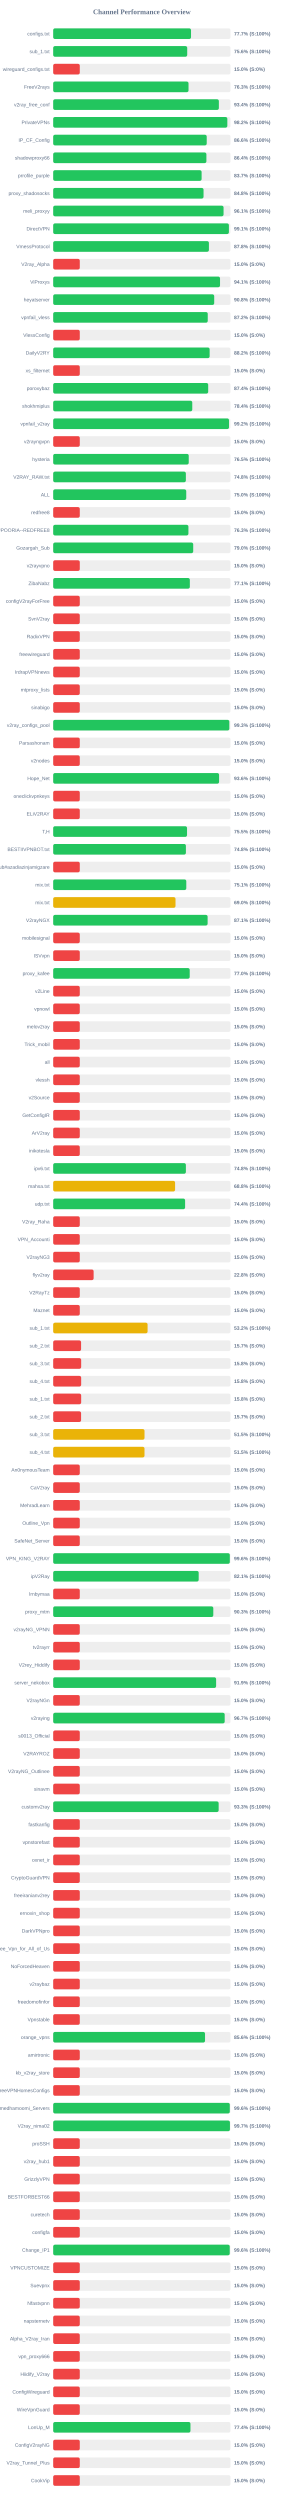
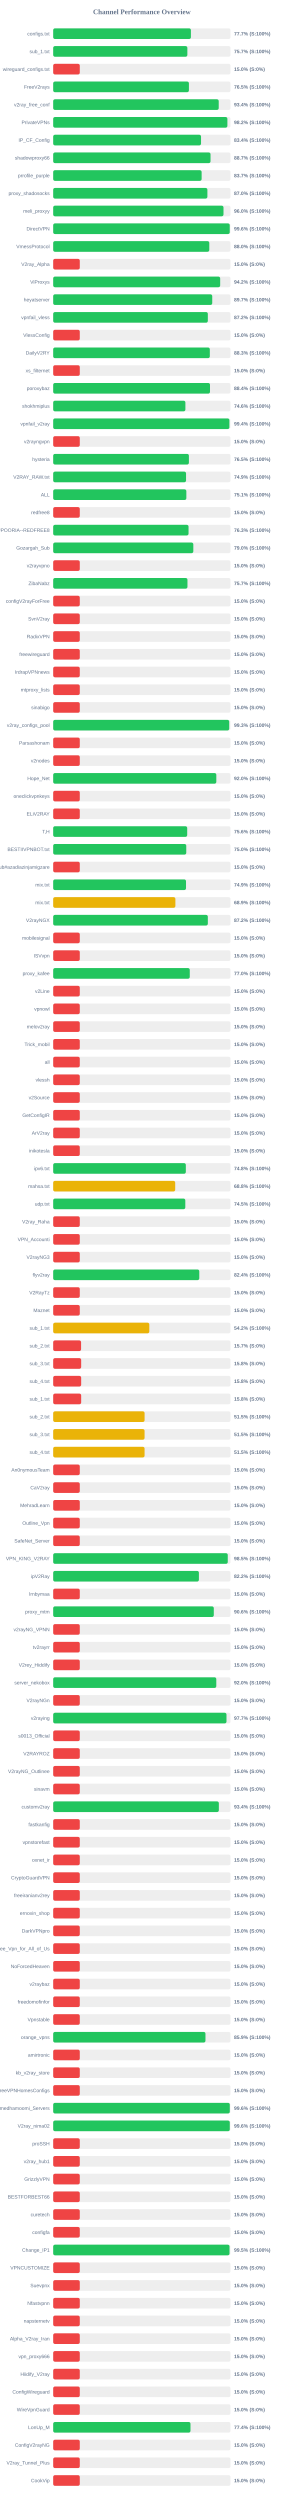
<svg xmlns="http://www.w3.org/2000/svg" width="800" height="7050" version="1.1">
  <style>
        .row { font: 14px Arial; fill: #64748b; }
        .score { font: bold 14px Arial; fill: #64748b; }
    </style>
  <text x="400" y="40" text-anchor="middle" font-size="20px" font-weight="bold" fill="#64748b">Channel Performance Overview</text>
  <rect x="150" y="80" width="500" height="30" fill="#eee" rx="5" />
-   <rect x="150" y="80" width="388.65" height="30" fill="#22c55e" rx="5" />
+   <rect x="150" y="80" width="388.35" height="30" fill="#22c55e" rx="5" />
  <text x="140" y="100" text-anchor="end" class="row">configs.txt</text>
  <text x="660" y="100" text-anchor="start" class="score">77.7% (S:100%)</text>
  <rect x="150" y="130" width="500" height="30" fill="#eee" rx="5" />
-   <rect x="150" y="130" width="377.95" height="30" fill="#22c55e" rx="5" />
+   <rect x="150" y="130" width="378.35" height="30" fill="#22c55e" rx="5" />
  <text x="140" y="150" text-anchor="end" class="row">sub_1.txt</text>
-   <text x="660" y="150" text-anchor="start" class="score">75.6% (S:100%)</text>
+   <text x="660" y="150" text-anchor="start" class="score">75.7% (S:100%)</text>
  <rect x="150" y="180" width="500" height="30" fill="#eee" rx="5" />
  <rect x="150" y="180" width="75.0" height="30" fill="#ef4444" rx="5" />
  <text x="140" y="200" text-anchor="end" class="row">wireguard_configs.txt</text>
  <text x="660" y="200" text-anchor="start" class="score">15.0% (S:0%)</text>
  <rect x="150" y="230" width="500" height="30" fill="#eee" rx="5" />
-   <rect x="150" y="230" width="381.65" height="30" fill="#22c55e" rx="5" />
+   <rect x="150" y="230" width="382.75" height="30" fill="#22c55e" rx="5" />
  <text x="140" y="250" text-anchor="end" class="row">FreeV2rays</text>
-   <text x="660" y="250" text-anchor="start" class="score">76.3% (S:100%)</text>
+   <text x="660" y="250" text-anchor="start" class="score">76.5% (S:100%)</text>
  <rect x="150" y="280" width="500" height="30" fill="#eee" rx="5" />
-   <rect x="150" y="280" width="467.2" height="30" fill="#22c55e" rx="5" />
+   <rect x="150" y="280" width="466.8" height="30" fill="#22c55e" rx="5" />
  <text x="140" y="300" text-anchor="end" class="row">v2ray_free_conf</text>
  <text x="660" y="300" text-anchor="start" class="score">93.4% (S:100%)</text>
  <rect x="150" y="330" width="500" height="30" fill="#eee" rx="5" />
-   <rect x="150" y="330" width="491.1" height="30" fill="#22c55e" rx="5" />
+   <rect x="150" y="330" width="491.25" height="30" fill="#22c55e" rx="5" />
  <text x="140" y="350" text-anchor="end" class="row">PrivateVPNs</text>
  <text x="660" y="350" text-anchor="start" class="score">98.2% (S:100%)</text>
  <rect x="150" y="380" width="500" height="30" fill="#eee" rx="5" />
-   <rect x="150" y="380" width="432.95" height="30" fill="#22c55e" rx="5" />
+   <rect x="150" y="380" width="416.9" height="30" fill="#22c55e" rx="5" />
  <text x="140" y="400" text-anchor="end" class="row">IP_CF_Config</text>
-   <text x="660" y="400" text-anchor="start" class="score">86.6% (S:100%)</text>
+   <text x="660" y="400" text-anchor="start" class="score">83.4% (S:100%)</text>
  <rect x="150" y="430" width="500" height="30" fill="#eee" rx="5" />
-   <rect x="150" y="430" width="432.05" height="30" fill="#22c55e" rx="5" />
+   <rect x="150" y="430" width="443.7" height="30" fill="#22c55e" rx="5" />
  <text x="140" y="450" text-anchor="end" class="row">shadowproxy66</text>
-   <text x="660" y="450" text-anchor="start" class="score">86.4% (S:100%)</text>
+   <text x="660" y="450" text-anchor="start" class="score">88.7% (S:100%)</text>
  <rect x="150" y="480" width="500" height="30" fill="#eee" rx="5" />
-   <rect x="150" y="480" width="418.55" height="30" fill="#22c55e" rx="5" />
+   <rect x="150" y="480" width="418.6" height="30" fill="#22c55e" rx="5" />
  <text x="140" y="500" text-anchor="end" class="row">prrofile_purple</text>
  <text x="660" y="500" text-anchor="start" class="score">83.7% (S:100%)</text>
  <rect x="150" y="530" width="500" height="30" fill="#eee" rx="5" />
-   <rect x="150" y="530" width="424.0" height="30" fill="#22c55e" rx="5" />
+   <rect x="150" y="530" width="434.85" height="30" fill="#22c55e" rx="5" />
  <text x="140" y="550" text-anchor="end" class="row">proxy_shadosocks</text>
-   <text x="660" y="550" text-anchor="start" class="score">84.8% (S:100%)</text>
+   <text x="660" y="550" text-anchor="start" class="score">87.0% (S:100%)</text>
  <rect x="150" y="580" width="500" height="30" fill="#eee" rx="5" />
-   <rect x="150" y="580" width="480.45" height="30" fill="#22c55e" rx="5" />
+   <rect x="150" y="580" width="480.25" height="30" fill="#22c55e" rx="5" />
  <text x="140" y="600" text-anchor="end" class="row">meli_proxyy</text>
-   <text x="660" y="600" text-anchor="start" class="score">96.1% (S:100%)</text>
+   <text x="660" y="600" text-anchor="start" class="score">96.0% (S:100%)</text>
  <rect x="150" y="630" width="500" height="30" fill="#eee" rx="5" />
-   <rect x="150" y="630" width="495.5" height="30" fill="#22c55e" rx="5" />
+   <rect x="150" y="630" width="497.9" height="30" fill="#22c55e" rx="5" />
  <text x="140" y="650" text-anchor="end" class="row">DirectVPN</text>
-   <text x="660" y="650" text-anchor="start" class="score">99.1% (S:100%)</text>
+   <text x="660" y="650" text-anchor="start" class="score">99.6% (S:100%)</text>
  <rect x="150" y="680" width="500" height="30" fill="#eee" rx="5" />
-   <rect x="150" y="680" width="439.15" height="30" fill="#22c55e" rx="5" />
+   <rect x="150" y="680" width="440.2" height="30" fill="#22c55e" rx="5" />
  <text x="140" y="700" text-anchor="end" class="row">VmessProtocol</text>
-   <text x="660" y="700" text-anchor="start" class="score">87.8% (S:100%)</text>
+   <text x="660" y="700" text-anchor="start" class="score">88.0% (S:100%)</text>
  <rect x="150" y="730" width="500" height="30" fill="#eee" rx="5" />
  <rect x="150" y="730" width="75.0" height="30" fill="#ef4444" rx="5" />
  <text x="140" y="750" text-anchor="end" class="row">V2ray_Alpha</text>
  <text x="660" y="750" text-anchor="start" class="score">15.0% (S:0%)</text>
  <rect x="150" y="780" width="500" height="30" fill="#eee" rx="5" />
-   <rect x="150" y="780" width="470.5" height="30" fill="#22c55e" rx="5" />
+   <rect x="150" y="780" width="470.9" height="30" fill="#22c55e" rx="5" />
  <text x="140" y="800" text-anchor="end" class="row">ViProxys</text>
-   <text x="660" y="800" text-anchor="start" class="score">94.1% (S:100%)</text>
+   <text x="660" y="800" text-anchor="start" class="score">94.2% (S:100%)</text>
  <rect x="150" y="830" width="500" height="30" fill="#eee" rx="5" />
-   <rect x="150" y="830" width="454.05" height="30" fill="#22c55e" rx="5" />
+   <rect x="150" y="830" width="448.5" height="30" fill="#22c55e" rx="5" />
  <text x="140" y="850" text-anchor="end" class="row">heyatserver</text>
-   <text x="660" y="850" text-anchor="start" class="score">90.8% (S:100%)</text>
+   <text x="660" y="850" text-anchor="start" class="score">89.7% (S:100%)</text>
  <rect x="150" y="880" width="500" height="30" fill="#eee" rx="5" />
-   <rect x="150" y="880" width="435.85" height="30" fill="#22c55e" rx="5" />
+   <rect x="150" y="880" width="436.1" height="30" fill="#22c55e" rx="5" />
  <text x="140" y="900" text-anchor="end" class="row">vpnfail_vless</text>
  <text x="660" y="900" text-anchor="start" class="score">87.2% (S:100%)</text>
  <rect x="150" y="930" width="500" height="30" fill="#eee" rx="5" />
  <rect x="150" y="930" width="75.0" height="30" fill="#ef4444" rx="5" />
  <text x="140" y="950" text-anchor="end" class="row">VlessConfig</text>
  <text x="660" y="950" text-anchor="start" class="score">15.0% (S:0%)</text>
  <rect x="150" y="980" width="500" height="30" fill="#eee" rx="5" />
-   <rect x="150" y="980" width="441.2" height="30" fill="#22c55e" rx="5" />
+   <rect x="150" y="980" width="441.7" height="30" fill="#22c55e" rx="5" />
  <text x="140" y="1000" text-anchor="end" class="row">DailyV2RY</text>
-   <text x="660" y="1000" text-anchor="start" class="score">88.2% (S:100%)</text>
+   <text x="660" y="1000" text-anchor="start" class="score">88.3% (S:100%)</text>
  <rect x="150" y="1030" width="500" height="30" fill="#eee" rx="5" />
  <rect x="150" y="1030" width="75.0" height="30" fill="#ef4444" rx="5" />
  <text x="140" y="1050" text-anchor="end" class="row">xs_filternet</text>
  <text x="660" y="1050" text-anchor="start" class="score">15.0% (S:0%)</text>
  <rect x="150" y="1080" width="500" height="30" fill="#eee" rx="5" />
-   <rect x="150" y="1080" width="437.1" height="30" fill="#22c55e" rx="5" />
+   <rect x="150" y="1080" width="442.2" height="30" fill="#22c55e" rx="5" />
  <text x="140" y="1100" text-anchor="end" class="row">poroxybaz</text>
-   <text x="660" y="1100" text-anchor="start" class="score">87.4% (S:100%)</text>
+   <text x="660" y="1100" text-anchor="start" class="score">88.4% (S:100%)</text>
  <rect x="150" y="1130" width="500" height="30" fill="#eee" rx="5" />
-   <rect x="150" y="1130" width="392.2" height="30" fill="#22c55e" rx="5" />
+   <rect x="150" y="1130" width="372.8" height="30" fill="#22c55e" rx="5" />
  <text x="140" y="1150" text-anchor="end" class="row">shokhmiplus</text>
-   <text x="660" y="1150" text-anchor="start" class="score">78.4% (S:100%)</text>
+   <text x="660" y="1150" text-anchor="start" class="score">74.6% (S:100%)</text>
  <rect x="150" y="1180" width="500" height="30" fill="#eee" rx="5" />
-   <rect x="150" y="1180" width="495.85" height="30" fill="#22c55e" rx="5" />
+   <rect x="150" y="1180" width="496.9" height="30" fill="#22c55e" rx="5" />
  <text x="140" y="1200" text-anchor="end" class="row">vpnfail_v2ray</text>
-   <text x="660" y="1200" text-anchor="start" class="score">99.2% (S:100%)</text>
+   <text x="660" y="1200" text-anchor="start" class="score">99.4% (S:100%)</text>
  <rect x="150" y="1230" width="500" height="30" fill="#eee" rx="5" />
  <rect x="150" y="1230" width="75.0" height="30" fill="#ef4444" rx="5" />
  <text x="140" y="1250" text-anchor="end" class="row">v2rayngvpn</text>
  <text x="660" y="1250" text-anchor="start" class="score">15.0% (S:0%)</text>
  <rect x="150" y="1280" width="500" height="30" fill="#eee" rx="5" />
-   <rect x="150" y="1280" width="382.25" height="30" fill="#22c55e" rx="5" />
+   <rect x="150" y="1280" width="382.7" height="30" fill="#22c55e" rx="5" />
  <text x="140" y="1300" text-anchor="end" class="row">hysteria</text>
  <text x="660" y="1300" text-anchor="start" class="score">76.5% (S:100%)</text>
  <rect x="150" y="1330" width="500" height="30" fill="#eee" rx="5" />
-   <rect x="150" y="1330" width="374.15" height="30" fill="#22c55e" rx="5" />
+   <rect x="150" y="1330" width="374.65" height="30" fill="#22c55e" rx="5" />
  <text x="140" y="1350" text-anchor="end" class="row">V2RAY_RAW.txt</text>
-   <text x="660" y="1350" text-anchor="start" class="score">74.8% (S:100%)</text>
+   <text x="660" y="1350" text-anchor="start" class="score">74.9% (S:100%)</text>
  <rect x="150" y="1380" width="500" height="30" fill="#eee" rx="5" />
-   <rect x="150" y="1380" width="375.2" height="30" fill="#22c55e" rx="5" />
+   <rect x="150" y="1380" width="375.5" height="30" fill="#22c55e" rx="5" />
  <text x="140" y="1400" text-anchor="end" class="row">ALL</text>
-   <text x="660" y="1400" text-anchor="start" class="score">75.0% (S:100%)</text>
+   <text x="660" y="1400" text-anchor="start" class="score">75.1% (S:100%)</text>
  <rect x="150" y="1430" width="500" height="30" fill="#eee" rx="5" />
  <rect x="150" y="1430" width="75.0" height="30" fill="#ef4444" rx="5" />
  <text x="140" y="1450" text-anchor="end" class="row">redfree8</text>
  <text x="660" y="1450" text-anchor="start" class="score">15.0% (S:0%)</text>
  <rect x="150" y="1480" width="500" height="30" fill="#eee" rx="5" />
-   <rect x="150" y="1480" width="381.35" height="30" fill="#22c55e" rx="5" />
+   <rect x="150" y="1480" width="381.7" height="30" fill="#22c55e" rx="5" />
  <text x="140" y="1500" text-anchor="end" class="row">POORIA--REDFREE8.txt#POORIA--REDFREE8</text>
  <text x="660" y="1500" text-anchor="start" class="score">76.3% (S:100%)</text>
  <rect x="150" y="1530" width="500" height="30" fill="#eee" rx="5" />
-   <rect x="150" y="1530" width="394.85" height="30" fill="#22c55e" rx="5" />
+   <rect x="150" y="1530" width="395.15" height="30" fill="#22c55e" rx="5" />
  <text x="140" y="1550" text-anchor="end" class="row">Gozargah_Sub</text>
  <text x="660" y="1550" text-anchor="start" class="score">79.0% (S:100%)</text>
  <rect x="150" y="1580" width="500" height="30" fill="#eee" rx="5" />
  <rect x="150" y="1580" width="75.0" height="30" fill="#ef4444" rx="5" />
  <text x="140" y="1600" text-anchor="end" class="row">v2rayvpno</text>
  <text x="660" y="1600" text-anchor="start" class="score">15.0% (S:0%)</text>
  <rect x="150" y="1630" width="500" height="30" fill="#eee" rx="5" />
-   <rect x="150" y="1630" width="385.35" height="30" fill="#22c55e" rx="5" />
+   <rect x="150" y="1630" width="378.65" height="30" fill="#22c55e" rx="5" />
  <text x="140" y="1650" text-anchor="end" class="row">ZibaNabz</text>
-   <text x="660" y="1650" text-anchor="start" class="score">77.1% (S:100%)</text>
+   <text x="660" y="1650" text-anchor="start" class="score">75.7% (S:100%)</text>
  <rect x="150" y="1680" width="500" height="30" fill="#eee" rx="5" />
  <rect x="150" y="1680" width="75.0" height="30" fill="#ef4444" rx="5" />
  <text x="140" y="1700" text-anchor="end" class="row">configV2rayForFree</text>
  <text x="660" y="1700" text-anchor="start" class="score">15.0% (S:0%)</text>
  <rect x="150" y="1730" width="500" height="30" fill="#eee" rx="5" />
  <rect x="150" y="1730" width="75.0" height="30" fill="#ef4444" rx="5" />
  <text x="140" y="1750" text-anchor="end" class="row">SvnV2ray</text>
  <text x="660" y="1750" text-anchor="start" class="score">15.0% (S:0%)</text>
  <rect x="150" y="1780" width="500" height="30" fill="#eee" rx="5" />
  <rect x="150" y="1780" width="75.0" height="30" fill="#ef4444" rx="5" />
  <text x="140" y="1800" text-anchor="end" class="row">RadixVPN</text>
  <text x="660" y="1800" text-anchor="start" class="score">15.0% (S:0%)</text>
  <rect x="150" y="1830" width="500" height="30" fill="#eee" rx="5" />
  <rect x="150" y="1830" width="75.0" height="30" fill="#ef4444" rx="5" />
  <text x="140" y="1850" text-anchor="end" class="row">freewireguard</text>
  <text x="660" y="1850" text-anchor="start" class="score">15.0% (S:0%)</text>
  <rect x="150" y="1880" width="500" height="30" fill="#eee" rx="5" />
  <rect x="150" y="1880" width="75.0" height="30" fill="#ef4444" rx="5" />
  <text x="140" y="1900" text-anchor="end" class="row">IrdrapVPNnews</text>
  <text x="660" y="1900" text-anchor="start" class="score">15.0% (S:0%)</text>
  <rect x="150" y="1930" width="500" height="30" fill="#eee" rx="5" />
  <rect x="150" y="1930" width="75.0" height="30" fill="#ef4444" rx="5" />
  <text x="140" y="1950" text-anchor="end" class="row">mtproxy_lists</text>
  <text x="660" y="1950" text-anchor="start" class="score">15.0% (S:0%)</text>
  <rect x="150" y="1980" width="500" height="30" fill="#eee" rx="5" />
  <rect x="150" y="1980" width="75.0" height="30" fill="#ef4444" rx="5" />
  <text x="140" y="2000" text-anchor="end" class="row">sinabigo</text>
  <text x="660" y="2000" text-anchor="start" class="score">15.0% (S:0%)</text>
  <rect x="150" y="2030" width="500" height="30" fill="#eee" rx="5" />
-   <rect x="150" y="2030" width="496.65" height="30" fill="#22c55e" rx="5" />
+   <rect x="150" y="2030" width="496.35" height="30" fill="#22c55e" rx="5" />
  <text x="140" y="2050" text-anchor="end" class="row">v2ray_configs_pool</text>
  <text x="660" y="2050" text-anchor="start" class="score">99.3% (S:100%)</text>
  <rect x="150" y="2080" width="500" height="30" fill="#eee" rx="5" />
  <rect x="150" y="2080" width="75.0" height="30" fill="#ef4444" rx="5" />
  <text x="140" y="2100" text-anchor="end" class="row">Parsashonam</text>
  <text x="660" y="2100" text-anchor="start" class="score">15.0% (S:0%)</text>
  <rect x="150" y="2130" width="500" height="30" fill="#eee" rx="5" />
  <rect x="150" y="2130" width="75.0" height="30" fill="#ef4444" rx="5" />
  <text x="140" y="2150" text-anchor="end" class="row">v2nodes</text>
  <text x="660" y="2150" text-anchor="start" class="score">15.0% (S:0%)</text>
  <rect x="150" y="2180" width="500" height="30" fill="#eee" rx="5" />
-   <rect x="150" y="2180" width="467.8" height="30" fill="#22c55e" rx="5" />
+   <rect x="150" y="2180" width="460.0" height="30" fill="#22c55e" rx="5" />
  <text x="140" y="2200" text-anchor="end" class="row">Hope_Net</text>
-   <text x="660" y="2200" text-anchor="start" class="score">93.6% (S:100%)</text>
+   <text x="660" y="2200" text-anchor="start" class="score">92.0% (S:100%)</text>
  <rect x="150" y="2230" width="500" height="30" fill="#eee" rx="5" />
  <rect x="150" y="2230" width="75.0" height="30" fill="#ef4444" rx="5" />
  <text x="140" y="2250" text-anchor="end" class="row">oneclickvpnkeys</text>
  <text x="660" y="2250" text-anchor="start" class="score">15.0% (S:0%)</text>
  <rect x="150" y="2280" width="500" height="30" fill="#eee" rx="5" />
  <rect x="150" y="2280" width="75.0" height="30" fill="#ef4444" rx="5" />
  <text x="140" y="2300" text-anchor="end" class="row">ELiV2RAY</text>
  <text x="660" y="2300" text-anchor="start" class="score">15.0% (S:0%)</text>
  <rect x="150" y="2330" width="500" height="30" fill="#eee" rx="5" />
-   <rect x="150" y="2330" width="377.45" height="30" fill="#22c55e" rx="5" />
+   <rect x="150" y="2330" width="377.9" height="30" fill="#22c55e" rx="5" />
  <text x="140" y="2350" text-anchor="end" class="row">T,H</text>
-   <text x="660" y="2350" text-anchor="start" class="score">75.5% (S:100%)</text>
+   <text x="660" y="2350" text-anchor="start" class="score">75.6% (S:100%)</text>
  <rect x="150" y="2380" width="500" height="30" fill="#eee" rx="5" />
-   <rect x="150" y="2380" width="374.25" height="30" fill="#22c55e" rx="5" />
+   <rect x="150" y="2380" width="375.25" height="30" fill="#22c55e" rx="5" />
  <text x="140" y="2400" text-anchor="end" class="row">BESTIIVPNBOT.txt</text>
-   <text x="660" y="2400" text-anchor="start" class="score">74.8% (S:100%)</text>
+   <text x="660" y="2400" text-anchor="start" class="score">75.0% (S:100%)</text>
  <rect x="150" y="2430" width="500" height="30" fill="#eee" rx="5" />
  <rect x="150" y="2430" width="75.0" height="30" fill="#ef4444" rx="5" />
  <text x="140" y="2450" text-anchor="end" class="row">Sub#azadiazinjamigzare</text>
  <text x="660" y="2450" text-anchor="start" class="score">15.0% (S:0%)</text>
  <rect x="150" y="2480" width="500" height="30" fill="#eee" rx="5" />
-   <rect x="150" y="2480" width="375.35" height="30" fill="#22c55e" rx="5" />
+   <rect x="150" y="2480" width="374.55" height="30" fill="#22c55e" rx="5" />
  <text x="140" y="2500" text-anchor="end" class="row">mix.txt</text>
-   <text x="660" y="2500" text-anchor="start" class="score">75.1% (S:100%)</text>
+   <text x="660" y="2500" text-anchor="start" class="score">74.9% (S:100%)</text>
  <rect x="150" y="2530" width="500" height="30" fill="#eee" rx="5" />
-   <rect x="150" y="2530" width="344.95" height="30" fill="#eab308" rx="5" />
+   <rect x="150" y="2530" width="344.6" height="30" fill="#eab308" rx="5" />
  <text x="140" y="2550" text-anchor="end" class="row">mix.txt</text>
-   <text x="660" y="2550" text-anchor="start" class="score">69.0% (S:100%)</text>
+   <text x="660" y="2550" text-anchor="start" class="score">68.9% (S:100%)</text>
  <rect x="150" y="2580" width="500" height="30" fill="#eee" rx="5" />
-   <rect x="150" y="2580" width="435.5" height="30" fill="#22c55e" rx="5" />
+   <rect x="150" y="2580" width="436.1" height="30" fill="#22c55e" rx="5" />
  <text x="140" y="2600" text-anchor="end" class="row">V2rayNGX</text>
-   <text x="660" y="2600" text-anchor="start" class="score">87.1% (S:100%)</text>
+   <text x="660" y="2600" text-anchor="start" class="score">87.2% (S:100%)</text>
  <rect x="150" y="2630" width="500" height="30" fill="#eee" rx="5" />
  <rect x="150" y="2630" width="75.0" height="30" fill="#ef4444" rx="5" />
  <text x="140" y="2650" text-anchor="end" class="row">mobilesignal</text>
  <text x="660" y="2650" text-anchor="start" class="score">15.0% (S:0%)</text>
  <rect x="150" y="2680" width="500" height="30" fill="#eee" rx="5" />
  <rect x="150" y="2680" width="75.0" height="30" fill="#ef4444" rx="5" />
  <text x="140" y="2700" text-anchor="end" class="row">ISVvpn</text>
  <text x="660" y="2700" text-anchor="start" class="score">15.0% (S:0%)</text>
  <rect x="150" y="2730" width="500" height="30" fill="#eee" rx="5" />
-   <rect x="150" y="2730" width="385.0" height="30" fill="#22c55e" rx="5" />
+   <rect x="150" y="2730" width="385.15" height="30" fill="#22c55e" rx="5" />
  <text x="140" y="2750" text-anchor="end" class="row">proxy_kafee</text>
  <text x="660" y="2750" text-anchor="start" class="score">77.0% (S:100%)</text>
  <rect x="150" y="2780" width="500" height="30" fill="#eee" rx="5" />
  <rect x="150" y="2780" width="75.0" height="30" fill="#ef4444" rx="5" />
  <text x="140" y="2800" text-anchor="end" class="row">v2Line</text>
  <text x="660" y="2800" text-anchor="start" class="score">15.0% (S:0%)</text>
  <rect x="150" y="2830" width="500" height="30" fill="#eee" rx="5" />
  <rect x="150" y="2830" width="75.0" height="30" fill="#ef4444" rx="5" />
  <text x="140" y="2850" text-anchor="end" class="row">vpnowl</text>
  <text x="660" y="2850" text-anchor="start" class="score">15.0% (S:0%)</text>
  <rect x="150" y="2880" width="500" height="30" fill="#eee" rx="5" />
  <rect x="150" y="2880" width="75.0" height="30" fill="#ef4444" rx="5" />
  <text x="140" y="2900" text-anchor="end" class="row">melov2ray</text>
  <text x="660" y="2900" text-anchor="start" class="score">15.0% (S:0%)</text>
  <rect x="150" y="2930" width="500" height="30" fill="#eee" rx="5" />
  <rect x="150" y="2930" width="75.0" height="30" fill="#ef4444" rx="5" />
  <text x="140" y="2950" text-anchor="end" class="row">Trick_mobil</text>
  <text x="660" y="2950" text-anchor="start" class="score">15.0% (S:0%)</text>
  <rect x="150" y="2980" width="500" height="30" fill="#eee" rx="5" />
  <rect x="150" y="2980" width="75.0" height="30" fill="#ef4444" rx="5" />
  <text x="140" y="3000" text-anchor="end" class="row">all</text>
  <text x="660" y="3000" text-anchor="start" class="score">15.0% (S:0%)</text>
  <rect x="150" y="3030" width="500" height="30" fill="#eee" rx="5" />
  <rect x="150" y="3030" width="75.0" height="30" fill="#ef4444" rx="5" />
  <text x="140" y="3050" text-anchor="end" class="row">vlessh</text>
  <text x="660" y="3050" text-anchor="start" class="score">15.0% (S:0%)</text>
  <rect x="150" y="3080" width="500" height="30" fill="#eee" rx="5" />
  <rect x="150" y="3080" width="75.0" height="30" fill="#ef4444" rx="5" />
  <text x="140" y="3100" text-anchor="end" class="row">v2Source</text>
  <text x="660" y="3100" text-anchor="start" class="score">15.0% (S:0%)</text>
  <rect x="150" y="3130" width="500" height="30" fill="#eee" rx="5" />
  <rect x="150" y="3130" width="75.0" height="30" fill="#ef4444" rx="5" />
  <text x="140" y="3150" text-anchor="end" class="row">GetConfigIR</text>
  <text x="660" y="3150" text-anchor="start" class="score">15.0% (S:0%)</text>
  <rect x="150" y="3180" width="500" height="30" fill="#eee" rx="5" />
  <rect x="150" y="3180" width="75.0" height="30" fill="#ef4444" rx="5" />
  <text x="140" y="3200" text-anchor="end" class="row">ArV2ray</text>
  <text x="660" y="3200" text-anchor="start" class="score">15.0% (S:0%)</text>
  <rect x="150" y="3230" width="500" height="30" fill="#eee" rx="5" />
  <rect x="150" y="3230" width="75.0" height="30" fill="#ef4444" rx="5" />
  <text x="140" y="3250" text-anchor="end" class="row">inikotesla</text>
  <text x="660" y="3250" text-anchor="start" class="score">15.0% (S:0%)</text>
  <rect x="150" y="3280" width="500" height="30" fill="#eee" rx="5" />
-   <rect x="150" y="3280" width="374.2" height="30" fill="#22c55e" rx="5" />
+   <rect x="150" y="3280" width="374.05" height="30" fill="#22c55e" rx="5" />
  <text x="140" y="3300" text-anchor="end" class="row">ipv6.txt</text>
  <text x="660" y="3300" text-anchor="start" class="score">74.8% (S:100%)</text>
  <rect x="150" y="3330" width="500" height="30" fill="#eee" rx="5" />
-   <rect x="150" y="3330" width="343.75" height="30" fill="#eab308" rx="5" />
+   <rect x="150" y="3330" width="344.05" height="30" fill="#eab308" rx="5" />
  <text x="140" y="3350" text-anchor="end" class="row">mahsa.txt</text>
  <text x="660" y="3350" text-anchor="start" class="score">68.8% (S:100%)</text>
  <rect x="150" y="3380" width="500" height="30" fill="#eee" rx="5" />
-   <rect x="150" y="3380" width="372.0" height="30" fill="#22c55e" rx="5" />
+   <rect x="150" y="3380" width="372.55" height="30" fill="#22c55e" rx="5" />
  <text x="140" y="3400" text-anchor="end" class="row">udp.txt</text>
-   <text x="660" y="3400" text-anchor="start" class="score">74.4% (S:100%)</text>
+   <text x="660" y="3400" text-anchor="start" class="score">74.5% (S:100%)</text>
  <rect x="150" y="3430" width="500" height="30" fill="#eee" rx="5" />
  <rect x="150" y="3430" width="75.0" height="30" fill="#ef4444" rx="5" />
  <text x="140" y="3450" text-anchor="end" class="row">V2ray_Raha</text>
  <text x="660" y="3450" text-anchor="start" class="score">15.0% (S:0%)</text>
  <rect x="150" y="3480" width="500" height="30" fill="#eee" rx="5" />
  <rect x="150" y="3480" width="75.0" height="30" fill="#ef4444" rx="5" />
  <text x="140" y="3500" text-anchor="end" class="row">VPN_Accounti</text>
  <text x="660" y="3500" text-anchor="start" class="score">15.0% (S:0%)</text>
  <rect x="150" y="3530" width="500" height="30" fill="#eee" rx="5" />
  <rect x="150" y="3530" width="75.0" height="30" fill="#ef4444" rx="5" />
  <text x="140" y="3550" text-anchor="end" class="row">V2rayNG3</text>
  <text x="660" y="3550" text-anchor="start" class="score">15.0% (S:0%)</text>
  <rect x="150" y="3580" width="500" height="30" fill="#eee" rx="5" />
-   <rect x="150" y="3580" width="114.05" height="30" fill="#ef4444" rx="5" />
+   <rect x="150" y="3580" width="411.95" height="30" fill="#22c55e" rx="5" />
  <text x="140" y="3600" text-anchor="end" class="row">flyv2ray</text>
-   <text x="660" y="3600" text-anchor="start" class="score">22.8% (S:0%)</text>
+   <text x="660" y="3600" text-anchor="start" class="score">82.4% (S:100%)</text>
  <rect x="150" y="3630" width="500" height="30" fill="#eee" rx="5" />
  <rect x="150" y="3630" width="75.0" height="30" fill="#ef4444" rx="5" />
  <text x="140" y="3650" text-anchor="end" class="row">V2RayTz</text>
  <text x="660" y="3650" text-anchor="start" class="score">15.0% (S:0%)</text>
  <rect x="150" y="3680" width="500" height="30" fill="#eee" rx="5" />
  <rect x="150" y="3680" width="75.0" height="30" fill="#ef4444" rx="5" />
  <text x="140" y="3700" text-anchor="end" class="row">Maznet</text>
  <text x="660" y="3700" text-anchor="start" class="score">15.0% (S:0%)</text>
  <rect x="150" y="3730" width="500" height="30" fill="#eee" rx="5" />
-   <rect x="150" y="3730" width="266.2" height="30" fill="#eab308" rx="5" />
+   <rect x="150" y="3730" width="271.05" height="30" fill="#eab308" rx="5" />
  <text x="140" y="3750" text-anchor="end" class="row">sub_1.txt</text>
-   <text x="660" y="3750" text-anchor="start" class="score">53.2% (S:100%)</text>
+   <text x="660" y="3750" text-anchor="start" class="score">54.2% (S:100%)</text>
  <rect x="150" y="3780" width="500" height="30" fill="#eee" rx="5" />
  <rect x="150" y="3780" width="78.65" height="30" fill="#ef4444" rx="5" />
  <text x="140" y="3800" text-anchor="end" class="row">sub_2.txt</text>
  <text x="660" y="3800" text-anchor="start" class="score">15.7% (S:0%)</text>
  <rect x="150" y="3830" width="500" height="30" fill="#eee" rx="5" />
  <rect x="150" y="3830" width="78.9" height="30" fill="#ef4444" rx="5" />
  <text x="140" y="3850" text-anchor="end" class="row">sub_3.txt</text>
  <text x="660" y="3850" text-anchor="start" class="score">15.8% (S:0%)</text>
  <rect x="150" y="3880" width="500" height="30" fill="#eee" rx="5" />
  <rect x="150" y="3880" width="78.9" height="30" fill="#ef4444" rx="5" />
  <text x="140" y="3900" text-anchor="end" class="row">sub_4.txt</text>
  <text x="660" y="3900" text-anchor="start" class="score">15.8% (S:0%)</text>
  <rect x="150" y="3930" width="500" height="30" fill="#eee" rx="5" />
  <rect x="150" y="3930" width="78.9" height="30" fill="#ef4444" rx="5" />
  <text x="140" y="3950" text-anchor="end" class="row">sub_1.txt</text>
  <text x="660" y="3950" text-anchor="start" class="score">15.8% (S:0%)</text>
  <rect x="150" y="3980" width="500" height="30" fill="#eee" rx="5" />
-   <rect x="150" y="3980" width="78.65" height="30" fill="#ef4444" rx="5" />
+   <rect x="150" y="3980" width="257.75" height="30" fill="#eab308" rx="5" />
  <text x="140" y="4000" text-anchor="end" class="row">sub_2.txt</text>
-   <text x="660" y="4000" text-anchor="start" class="score">15.7% (S:0%)</text>
+   <text x="660" y="4000" text-anchor="start" class="score">51.5% (S:100%)</text>
  <rect x="150" y="4030" width="500" height="30" fill="#eee" rx="5" />
-   <rect x="150" y="4030" width="257.55" height="30" fill="#eab308" rx="5" />
+   <rect x="150" y="4030" width="257.7" height="30" fill="#eab308" rx="5" />
  <text x="140" y="4050" text-anchor="end" class="row">sub_3.txt</text>
  <text x="660" y="4050" text-anchor="start" class="score">51.5% (S:100%)</text>
  <rect x="150" y="4080" width="500" height="30" fill="#eee" rx="5" />
-   <rect x="150" y="4080" width="257.5" height="30" fill="#eab308" rx="5" />
+   <rect x="150" y="4080" width="257.7" height="30" fill="#eab308" rx="5" />
  <text x="140" y="4100" text-anchor="end" class="row">sub_4.txt</text>
  <text x="660" y="4100" text-anchor="start" class="score">51.5% (S:100%)</text>
  <rect x="150" y="4130" width="500" height="30" fill="#eee" rx="5" />
  <rect x="150" y="4130" width="75.0" height="30" fill="#ef4444" rx="5" />
  <text x="140" y="4150" text-anchor="end" class="row">An0nymousTeam</text>
  <text x="660" y="4150" text-anchor="start" class="score">15.0% (S:0%)</text>
  <rect x="150" y="4180" width="500" height="30" fill="#eee" rx="5" />
  <rect x="150" y="4180" width="75.0" height="30" fill="#ef4444" rx="5" />
  <text x="140" y="4200" text-anchor="end" class="row">CaV2ray</text>
  <text x="660" y="4200" text-anchor="start" class="score">15.0% (S:0%)</text>
  <rect x="150" y="4230" width="500" height="30" fill="#eee" rx="5" />
  <rect x="150" y="4230" width="75.0" height="30" fill="#ef4444" rx="5" />
  <text x="140" y="4250" text-anchor="end" class="row">MehradLearn</text>
  <text x="660" y="4250" text-anchor="start" class="score">15.0% (S:0%)</text>
  <rect x="150" y="4280" width="500" height="30" fill="#eee" rx="5" />
  <rect x="150" y="4280" width="75.0" height="30" fill="#ef4444" rx="5" />
  <text x="140" y="4300" text-anchor="end" class="row">Outline_Vpn</text>
  <text x="660" y="4300" text-anchor="start" class="score">15.0% (S:0%)</text>
  <rect x="150" y="4330" width="500" height="30" fill="#eee" rx="5" />
  <rect x="150" y="4330" width="75.0" height="30" fill="#ef4444" rx="5" />
  <text x="140" y="4350" text-anchor="end" class="row">SafeNet_Server</text>
  <text x="660" y="4350" text-anchor="start" class="score">15.0% (S:0%)</text>
  <rect x="150" y="4380" width="500" height="30" fill="#eee" rx="5" />
-   <rect x="150" y="4380" width="498.1" height="30" fill="#22c55e" rx="5" />
+   <rect x="150" y="4380" width="492.3" height="30" fill="#22c55e" rx="5" />
  <text x="140" y="4400" text-anchor="end" class="row">VPN_KING_V2RAY</text>
-   <text x="660" y="4400" text-anchor="start" class="score">99.6% (S:100%)</text>
+   <text x="660" y="4400" text-anchor="start" class="score">98.5% (S:100%)</text>
  <rect x="150" y="4430" width="500" height="30" fill="#eee" rx="5" />
-   <rect x="150" y="4430" width="410.3" height="30" fill="#22c55e" rx="5" />
+   <rect x="150" y="4430" width="410.9" height="30" fill="#22c55e" rx="5" />
  <text x="140" y="4450" text-anchor="end" class="row">ipV2Ray</text>
-   <text x="660" y="4450" text-anchor="start" class="score">82.1% (S:100%)</text>
+   <text x="660" y="4450" text-anchor="start" class="score">82.2% (S:100%)</text>
  <rect x="150" y="4480" width="500" height="30" fill="#eee" rx="5" />
  <rect x="150" y="4480" width="75.0" height="30" fill="#ef4444" rx="5" />
  <text x="140" y="4500" text-anchor="end" class="row">lrnbymaa</text>
  <text x="660" y="4500" text-anchor="start" class="score">15.0% (S:0%)</text>
  <rect x="150" y="4530" width="500" height="30" fill="#eee" rx="5" />
-   <rect x="150" y="4530" width="451.5" height="30" fill="#22c55e" rx="5" />
+   <rect x="150" y="4530" width="452.9" height="30" fill="#22c55e" rx="5" />
  <text x="140" y="4550" text-anchor="end" class="row">proxy_mtm</text>
-   <text x="660" y="4550" text-anchor="start" class="score">90.3% (S:100%)</text>
+   <text x="660" y="4550" text-anchor="start" class="score">90.6% (S:100%)</text>
  <rect x="150" y="4580" width="500" height="30" fill="#eee" rx="5" />
  <rect x="150" y="4580" width="75.0" height="30" fill="#ef4444" rx="5" />
  <text x="140" y="4600" text-anchor="end" class="row">v2rayNG_VPNN</text>
  <text x="660" y="4600" text-anchor="start" class="score">15.0% (S:0%)</text>
  <rect x="150" y="4630" width="500" height="30" fill="#eee" rx="5" />
  <rect x="150" y="4630" width="75.0" height="30" fill="#ef4444" rx="5" />
  <text x="140" y="4650" text-anchor="end" class="row">tv2rayrr</text>
  <text x="660" y="4650" text-anchor="start" class="score">15.0% (S:0%)</text>
  <rect x="150" y="4680" width="500" height="30" fill="#eee" rx="5" />
  <rect x="150" y="4680" width="75.0" height="30" fill="#ef4444" rx="5" />
  <text x="140" y="4700" text-anchor="end" class="row">V2rey_Hiddify</text>
  <text x="660" y="4700" text-anchor="start" class="score">15.0% (S:0%)</text>
  <rect x="150" y="4730" width="500" height="30" fill="#eee" rx="5" />
-   <rect x="150" y="4730" width="459.45" height="30" fill="#22c55e" rx="5" />
+   <rect x="150" y="4730" width="459.95" height="30" fill="#22c55e" rx="5" />
  <text x="140" y="4750" text-anchor="end" class="row">server_nekobox</text>
-   <text x="660" y="4750" text-anchor="start" class="score">91.9% (S:100%)</text>
+   <text x="660" y="4750" text-anchor="start" class="score">92.0% (S:100%)</text>
  <rect x="150" y="4780" width="500" height="30" fill="#eee" rx="5" />
  <rect x="150" y="4780" width="75.0" height="30" fill="#ef4444" rx="5" />
  <text x="140" y="4800" text-anchor="end" class="row">V2rayNGn</text>
  <text x="660" y="4800" text-anchor="start" class="score">15.0% (S:0%)</text>
  <rect x="150" y="4830" width="500" height="30" fill="#eee" rx="5" />
-   <rect x="150" y="4830" width="483.65" height="30" fill="#22c55e" rx="5" />
+   <rect x="150" y="4830" width="488.7" height="30" fill="#22c55e" rx="5" />
  <text x="140" y="4850" text-anchor="end" class="row">v2raying</text>
-   <text x="660" y="4850" text-anchor="start" class="score">96.7% (S:100%)</text>
+   <text x="660" y="4850" text-anchor="start" class="score">97.7% (S:100%)</text>
  <rect x="150" y="4880" width="500" height="30" fill="#eee" rx="5" />
  <rect x="150" y="4880" width="75.0" height="30" fill="#ef4444" rx="5" />
  <text x="140" y="4900" text-anchor="end" class="row">s0013_Official</text>
  <text x="660" y="4900" text-anchor="start" class="score">15.0% (S:0%)</text>
  <rect x="150" y="4930" width="500" height="30" fill="#eee" rx="5" />
  <rect x="150" y="4930" width="75.0" height="30" fill="#ef4444" rx="5" />
  <text x="140" y="4950" text-anchor="end" class="row">V2RAYROZ</text>
  <text x="660" y="4950" text-anchor="start" class="score">15.0% (S:0%)</text>
  <rect x="150" y="4980" width="500" height="30" fill="#eee" rx="5" />
  <rect x="150" y="4980" width="75.0" height="30" fill="#ef4444" rx="5" />
  <text x="140" y="5000" text-anchor="end" class="row">V2rayNG_Outlinee</text>
  <text x="660" y="5000" text-anchor="start" class="score">15.0% (S:0%)</text>
  <rect x="150" y="5030" width="500" height="30" fill="#eee" rx="5" />
  <rect x="150" y="5030" width="75.0" height="30" fill="#ef4444" rx="5" />
  <text x="140" y="5050" text-anchor="end" class="row">sinavm</text>
  <text x="660" y="5050" text-anchor="start" class="score">15.0% (S:0%)</text>
  <rect x="150" y="5080" width="500" height="30" fill="#eee" rx="5" />
-   <rect x="150" y="5080" width="466.6" height="30" fill="#22c55e" rx="5" />
+   <rect x="150" y="5080" width="467.15" height="30" fill="#22c55e" rx="5" />
  <text x="140" y="5100" text-anchor="end" class="row">customv2ray</text>
-   <text x="660" y="5100" text-anchor="start" class="score">93.3% (S:100%)</text>
+   <text x="660" y="5100" text-anchor="start" class="score">93.4% (S:100%)</text>
  <rect x="150" y="5130" width="500" height="30" fill="#eee" rx="5" />
  <rect x="150" y="5130" width="75.0" height="30" fill="#ef4444" rx="5" />
  <text x="140" y="5150" text-anchor="end" class="row">fastkanfig</text>
  <text x="660" y="5150" text-anchor="start" class="score">15.0% (S:0%)</text>
  <rect x="150" y="5180" width="500" height="30" fill="#eee" rx="5" />
  <rect x="150" y="5180" width="75.0" height="30" fill="#ef4444" rx="5" />
  <text x="140" y="5200" text-anchor="end" class="row">vpnstorefast</text>
  <text x="660" y="5200" text-anchor="start" class="score">15.0% (S:0%)</text>
  <rect x="150" y="5230" width="500" height="30" fill="#eee" rx="5" />
  <rect x="150" y="5230" width="75.0" height="30" fill="#ef4444" rx="5" />
  <text x="140" y="5250" text-anchor="end" class="row">oxnet_ir</text>
  <text x="660" y="5250" text-anchor="start" class="score">15.0% (S:0%)</text>
  <rect x="150" y="5280" width="500" height="30" fill="#eee" rx="5" />
  <rect x="150" y="5280" width="75.0" height="30" fill="#ef4444" rx="5" />
  <text x="140" y="5300" text-anchor="end" class="row">CryptoGuardVPN</text>
  <text x="660" y="5300" text-anchor="start" class="score">15.0% (S:0%)</text>
  <rect x="150" y="5330" width="500" height="30" fill="#eee" rx="5" />
  <rect x="150" y="5330" width="75.0" height="30" fill="#ef4444" rx="5" />
  <text x="140" y="5350" text-anchor="end" class="row">freeiranianv2rey</text>
  <text x="660" y="5350" text-anchor="start" class="score">15.0% (S:0%)</text>
  <rect x="150" y="5380" width="500" height="30" fill="#eee" rx="5" />
  <rect x="150" y="5380" width="75.0" height="30" fill="#ef4444" rx="5" />
  <text x="140" y="5400" text-anchor="end" class="row">ernoxin_shop</text>
  <text x="660" y="5400" text-anchor="start" class="score">15.0% (S:0%)</text>
  <rect x="150" y="5430" width="500" height="30" fill="#eee" rx="5" />
  <rect x="150" y="5430" width="75.0" height="30" fill="#ef4444" rx="5" />
  <text x="140" y="5450" text-anchor="end" class="row">DarkVPNpro</text>
  <text x="660" y="5450" text-anchor="start" class="score">15.0% (S:0%)</text>
  <rect x="150" y="5480" width="500" height="30" fill="#eee" rx="5" />
  <rect x="150" y="5480" width="75.0" height="30" fill="#ef4444" rx="5" />
  <text x="140" y="5500" text-anchor="end" class="row">Free_Vpn_for_All_of_Us</text>
  <text x="660" y="5500" text-anchor="start" class="score">15.0% (S:0%)</text>
  <rect x="150" y="5530" width="500" height="30" fill="#eee" rx="5" />
  <rect x="150" y="5530" width="75.0" height="30" fill="#ef4444" rx="5" />
  <text x="140" y="5550" text-anchor="end" class="row">NoForcedHeaven</text>
  <text x="660" y="5550" text-anchor="start" class="score">15.0% (S:0%)</text>
  <rect x="150" y="5580" width="500" height="30" fill="#eee" rx="5" />
  <rect x="150" y="5580" width="75.0" height="30" fill="#ef4444" rx="5" />
  <text x="140" y="5600" text-anchor="end" class="row">v2raybaz</text>
  <text x="660" y="5600" text-anchor="start" class="score">15.0% (S:0%)</text>
  <rect x="150" y="5630" width="500" height="30" fill="#eee" rx="5" />
  <rect x="150" y="5630" width="75.0" height="30" fill="#ef4444" rx="5" />
  <text x="140" y="5650" text-anchor="end" class="row">freedomofinfor</text>
  <text x="660" y="5650" text-anchor="start" class="score">15.0% (S:0%)</text>
  <rect x="150" y="5680" width="500" height="30" fill="#eee" rx="5" />
  <rect x="150" y="5680" width="75.0" height="30" fill="#ef4444" rx="5" />
  <text x="140" y="5700" text-anchor="end" class="row">Vpnstable</text>
  <text x="660" y="5700" text-anchor="start" class="score">15.0% (S:0%)</text>
  <rect x="150" y="5730" width="500" height="30" fill="#eee" rx="5" />
-   <rect x="150" y="5730" width="428.2" height="30" fill="#22c55e" rx="5" />
+   <rect x="150" y="5730" width="429.4" height="30" fill="#22c55e" rx="5" />
  <text x="140" y="5750" text-anchor="end" class="row">orange_vpns</text>
-   <text x="660" y="5750" text-anchor="start" class="score">85.6% (S:100%)</text>
+   <text x="660" y="5750" text-anchor="start" class="score">85.9% (S:100%)</text>
  <rect x="150" y="5780" width="500" height="30" fill="#eee" rx="5" />
  <rect x="150" y="5780" width="75.0" height="30" fill="#ef4444" rx="5" />
  <text x="140" y="5800" text-anchor="end" class="row">amirtronic</text>
  <text x="660" y="5800" text-anchor="start" class="score">15.0% (S:0%)</text>
  <rect x="150" y="5830" width="500" height="30" fill="#eee" rx="5" />
  <rect x="150" y="5830" width="75.0" height="30" fill="#ef4444" rx="5" />
  <text x="140" y="5850" text-anchor="end" class="row">kb_v2ray_store</text>
  <text x="660" y="5850" text-anchor="start" class="score">15.0% (S:0%)</text>
  <rect x="150" y="5880" width="500" height="30" fill="#eee" rx="5" />
  <rect x="150" y="5880" width="75.0" height="30" fill="#ef4444" rx="5" />
  <text x="140" y="5900" text-anchor="end" class="row">FreeVPNHomesConfigs</text>
  <text x="660" y="5900" text-anchor="start" class="score">15.0% (S:0%)</text>
  <rect x="150" y="5930" width="500" height="30" fill="#eee" rx="5" />
  <rect x="150" y="5930" width="498.05" height="30" fill="#22c55e" rx="5" />
  <text x="140" y="5950" text-anchor="end" class="row">Ahmedhamoomi_Servers</text>
  <text x="660" y="5950" text-anchor="start" class="score">99.6% (S:100%)</text>
  <rect x="150" y="5980" width="500" height="30" fill="#eee" rx="5" />
-   <rect x="150" y="5980" width="498.45" height="30" fill="#22c55e" rx="5" />
+   <rect x="150" y="5980" width="498.0" height="30" fill="#22c55e" rx="5" />
  <text x="140" y="6000" text-anchor="end" class="row">V2ray_nima02</text>
-   <text x="660" y="6000" text-anchor="start" class="score">99.7% (S:100%)</text>
+   <text x="660" y="6000" text-anchor="start" class="score">99.6% (S:100%)</text>
  <rect x="150" y="6030" width="500" height="30" fill="#eee" rx="5" />
  <rect x="150" y="6030" width="75.0" height="30" fill="#ef4444" rx="5" />
  <text x="140" y="6050" text-anchor="end" class="row">proSSH</text>
  <text x="660" y="6050" text-anchor="start" class="score">15.0% (S:0%)</text>
  <rect x="150" y="6080" width="500" height="30" fill="#eee" rx="5" />
  <rect x="150" y="6080" width="75.0" height="30" fill="#ef4444" rx="5" />
  <text x="140" y="6100" text-anchor="end" class="row">v2ray_hub1</text>
  <text x="660" y="6100" text-anchor="start" class="score">15.0% (S:0%)</text>
  <rect x="150" y="6130" width="500" height="30" fill="#eee" rx="5" />
  <rect x="150" y="6130" width="75.0" height="30" fill="#ef4444" rx="5" />
  <text x="140" y="6150" text-anchor="end" class="row">GrizzlyVPN</text>
  <text x="660" y="6150" text-anchor="start" class="score">15.0% (S:0%)</text>
  <rect x="150" y="6180" width="500" height="30" fill="#eee" rx="5" />
  <rect x="150" y="6180" width="75.0" height="30" fill="#ef4444" rx="5" />
  <text x="140" y="6200" text-anchor="end" class="row">BESTFORBEST66</text>
  <text x="660" y="6200" text-anchor="start" class="score">15.0% (S:0%)</text>
  <rect x="150" y="6230" width="500" height="30" fill="#eee" rx="5" />
  <rect x="150" y="6230" width="75.0" height="30" fill="#ef4444" rx="5" />
  <text x="140" y="6250" text-anchor="end" class="row">curetech</text>
  <text x="660" y="6250" text-anchor="start" class="score">15.0% (S:0%)</text>
  <rect x="150" y="6280" width="500" height="30" fill="#eee" rx="5" />
  <rect x="150" y="6280" width="75.0" height="30" fill="#ef4444" rx="5" />
  <text x="140" y="6300" text-anchor="end" class="row">configfa</text>
  <text x="660" y="6300" text-anchor="start" class="score">15.0% (S:0%)</text>
  <rect x="150" y="6330" width="500" height="30" fill="#eee" rx="5" />
-   <rect x="150" y="6330" width="497.85" height="30" fill="#22c55e" rx="5" />
+   <rect x="150" y="6330" width="497.25" height="30" fill="#22c55e" rx="5" />
  <text x="140" y="6350" text-anchor="end" class="row">Change_IP1</text>
-   <text x="660" y="6350" text-anchor="start" class="score">99.6% (S:100%)</text>
+   <text x="660" y="6350" text-anchor="start" class="score">99.5% (S:100%)</text>
  <rect x="150" y="6380" width="500" height="30" fill="#eee" rx="5" />
  <rect x="150" y="6380" width="75.0" height="30" fill="#ef4444" rx="5" />
  <text x="140" y="6400" text-anchor="end" class="row">VPNCUSTOMIZE</text>
  <text x="660" y="6400" text-anchor="start" class="score">15.0% (S:0%)</text>
  <rect x="150" y="6430" width="500" height="30" fill="#eee" rx="5" />
  <rect x="150" y="6430" width="75.0" height="30" fill="#ef4444" rx="5" />
  <text x="140" y="6450" text-anchor="end" class="row">Suevpnx</text>
  <text x="660" y="6450" text-anchor="start" class="score">15.0% (S:0%)</text>
  <rect x="150" y="6480" width="500" height="30" fill="#eee" rx="5" />
  <rect x="150" y="6480" width="75.0" height="30" fill="#ef4444" rx="5" />
  <text x="140" y="6500" text-anchor="end" class="row">Nfastvpnn</text>
  <text x="660" y="6500" text-anchor="start" class="score">15.0% (S:0%)</text>
  <rect x="150" y="6530" width="500" height="30" fill="#eee" rx="5" />
  <rect x="150" y="6530" width="75.0" height="30" fill="#ef4444" rx="5" />
  <text x="140" y="6550" text-anchor="end" class="row">napsternetv</text>
  <text x="660" y="6550" text-anchor="start" class="score">15.0% (S:0%)</text>
  <rect x="150" y="6580" width="500" height="30" fill="#eee" rx="5" />
  <rect x="150" y="6580" width="75.0" height="30" fill="#ef4444" rx="5" />
  <text x="140" y="6600" text-anchor="end" class="row">Alpha_V2ray_Iran</text>
  <text x="660" y="6600" text-anchor="start" class="score">15.0% (S:0%)</text>
  <rect x="150" y="6630" width="500" height="30" fill="#eee" rx="5" />
  <rect x="150" y="6630" width="75.0" height="30" fill="#ef4444" rx="5" />
  <text x="140" y="6650" text-anchor="end" class="row">vpn_proxy666</text>
  <text x="660" y="6650" text-anchor="start" class="score">15.0% (S:0%)</text>
  <rect x="150" y="6680" width="500" height="30" fill="#eee" rx="5" />
  <rect x="150" y="6680" width="75.0" height="30" fill="#ef4444" rx="5" />
  <text x="140" y="6700" text-anchor="end" class="row">Hiidify_V2ray</text>
  <text x="660" y="6700" text-anchor="start" class="score">15.0% (S:0%)</text>
  <rect x="150" y="6730" width="500" height="30" fill="#eee" rx="5" />
  <rect x="150" y="6730" width="75.0" height="30" fill="#ef4444" rx="5" />
  <text x="140" y="6750" text-anchor="end" class="row">ConfigWireguard</text>
  <text x="660" y="6750" text-anchor="start" class="score">15.0% (S:0%)</text>
  <rect x="150" y="6780" width="500" height="30" fill="#eee" rx="5" />
  <rect x="150" y="6780" width="75.0" height="30" fill="#ef4444" rx="5" />
  <text x="140" y="6800" text-anchor="end" class="row">WireVpnGuard</text>
  <text x="660" y="6800" text-anchor="start" class="score">15.0% (S:0%)</text>
  <rect x="150" y="6830" width="500" height="30" fill="#eee" rx="5" />
-   <rect x="150" y="6830" width="387.1" height="30" fill="#22c55e" rx="5" />
+   <rect x="150" y="6830" width="387.15" height="30" fill="#22c55e" rx="5" />
  <text x="140" y="6850" text-anchor="end" class="row">LonUp_M</text>
  <text x="660" y="6850" text-anchor="start" class="score">77.4% (S:100%)</text>
  <rect x="150" y="6880" width="500" height="30" fill="#eee" rx="5" />
  <rect x="150" y="6880" width="75.0" height="30" fill="#ef4444" rx="5" />
  <text x="140" y="6900" text-anchor="end" class="row">ConfigV2rayNG</text>
  <text x="660" y="6900" text-anchor="start" class="score">15.0% (S:0%)</text>
  <rect x="150" y="6930" width="500" height="30" fill="#eee" rx="5" />
  <rect x="150" y="6930" width="75.0" height="30" fill="#ef4444" rx="5" />
  <text x="140" y="6950" text-anchor="end" class="row">V2ray_Tunnel_Plus</text>
  <text x="660" y="6950" text-anchor="start" class="score">15.0% (S:0%)</text>
  <rect x="150" y="6980" width="500" height="30" fill="#eee" rx="5" />
  <rect x="150" y="6980" width="75.0" height="30" fill="#ef4444" rx="5" />
  <text x="140" y="7000" text-anchor="end" class="row">CookVip</text>
  <text x="660" y="7000" text-anchor="start" class="score">15.0% (S:0%)</text>
</svg>
